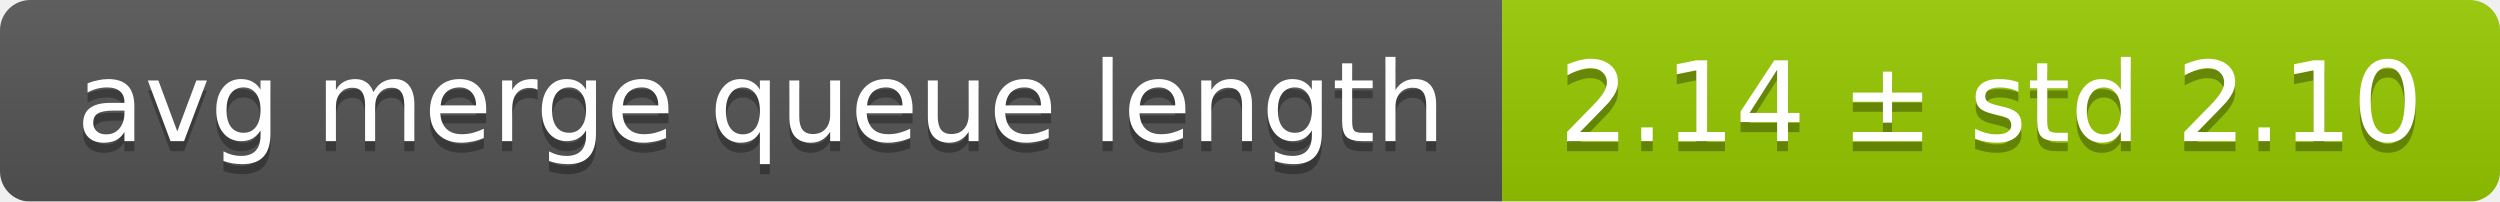
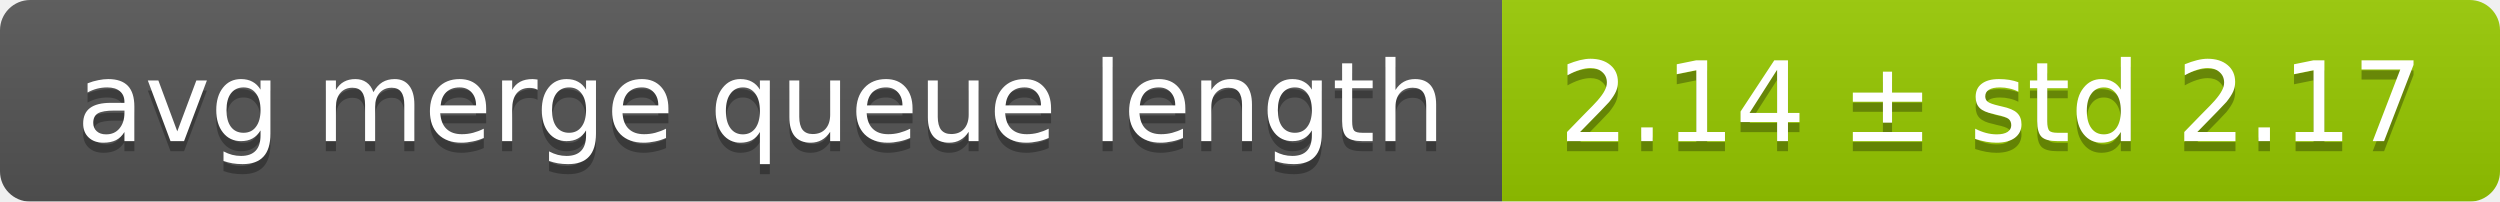
<svg xmlns="http://www.w3.org/2000/svg" width="248" height="20">
  <linearGradient id="smooth" x2="0" y2="100%">
    <stop offset="0" stop-color="#bbb" stop-opacity=".1" />
    <stop offset="1" stop-opacity=".1" />
  </linearGradient>
  <mask id="round">
    <rect width="248" height="20" rx="3" fill="#fff" />
  </mask>
  <g mask="url(#round)">
    <rect width="149" height="20" fill="#555" />
    <rect x="149" width="99" height="20" fill="#97ca00" />
    <rect width="248" height="20" fill="url(#smooth)" />
  </g>
  <g fill="#fff" text-anchor="middle" font-family="DejaVu Sans,Verdana,Geneva,sans-serif" font-size="11">
    <text x="75.5" y="15" fill="#010101" fill-opacity=".3">avg merge queue length</text>
    <text x="75.5" y="14">avg merge queue length</text>
-     <text x="197.5" y="15" fill="#010101" fill-opacity=".3">2.14 ± std 2.10</text>
-     <text x="197.5" y="14">2.14 ± std 2.10</text>
+     <text x="197.5" y="15" fill="#010101" fill-opacity=".3">2.14 ± std 2.17</text>
+     <text x="197.5" y="14">2.14 ± std 2.17</text>
  </g>
</svg>
